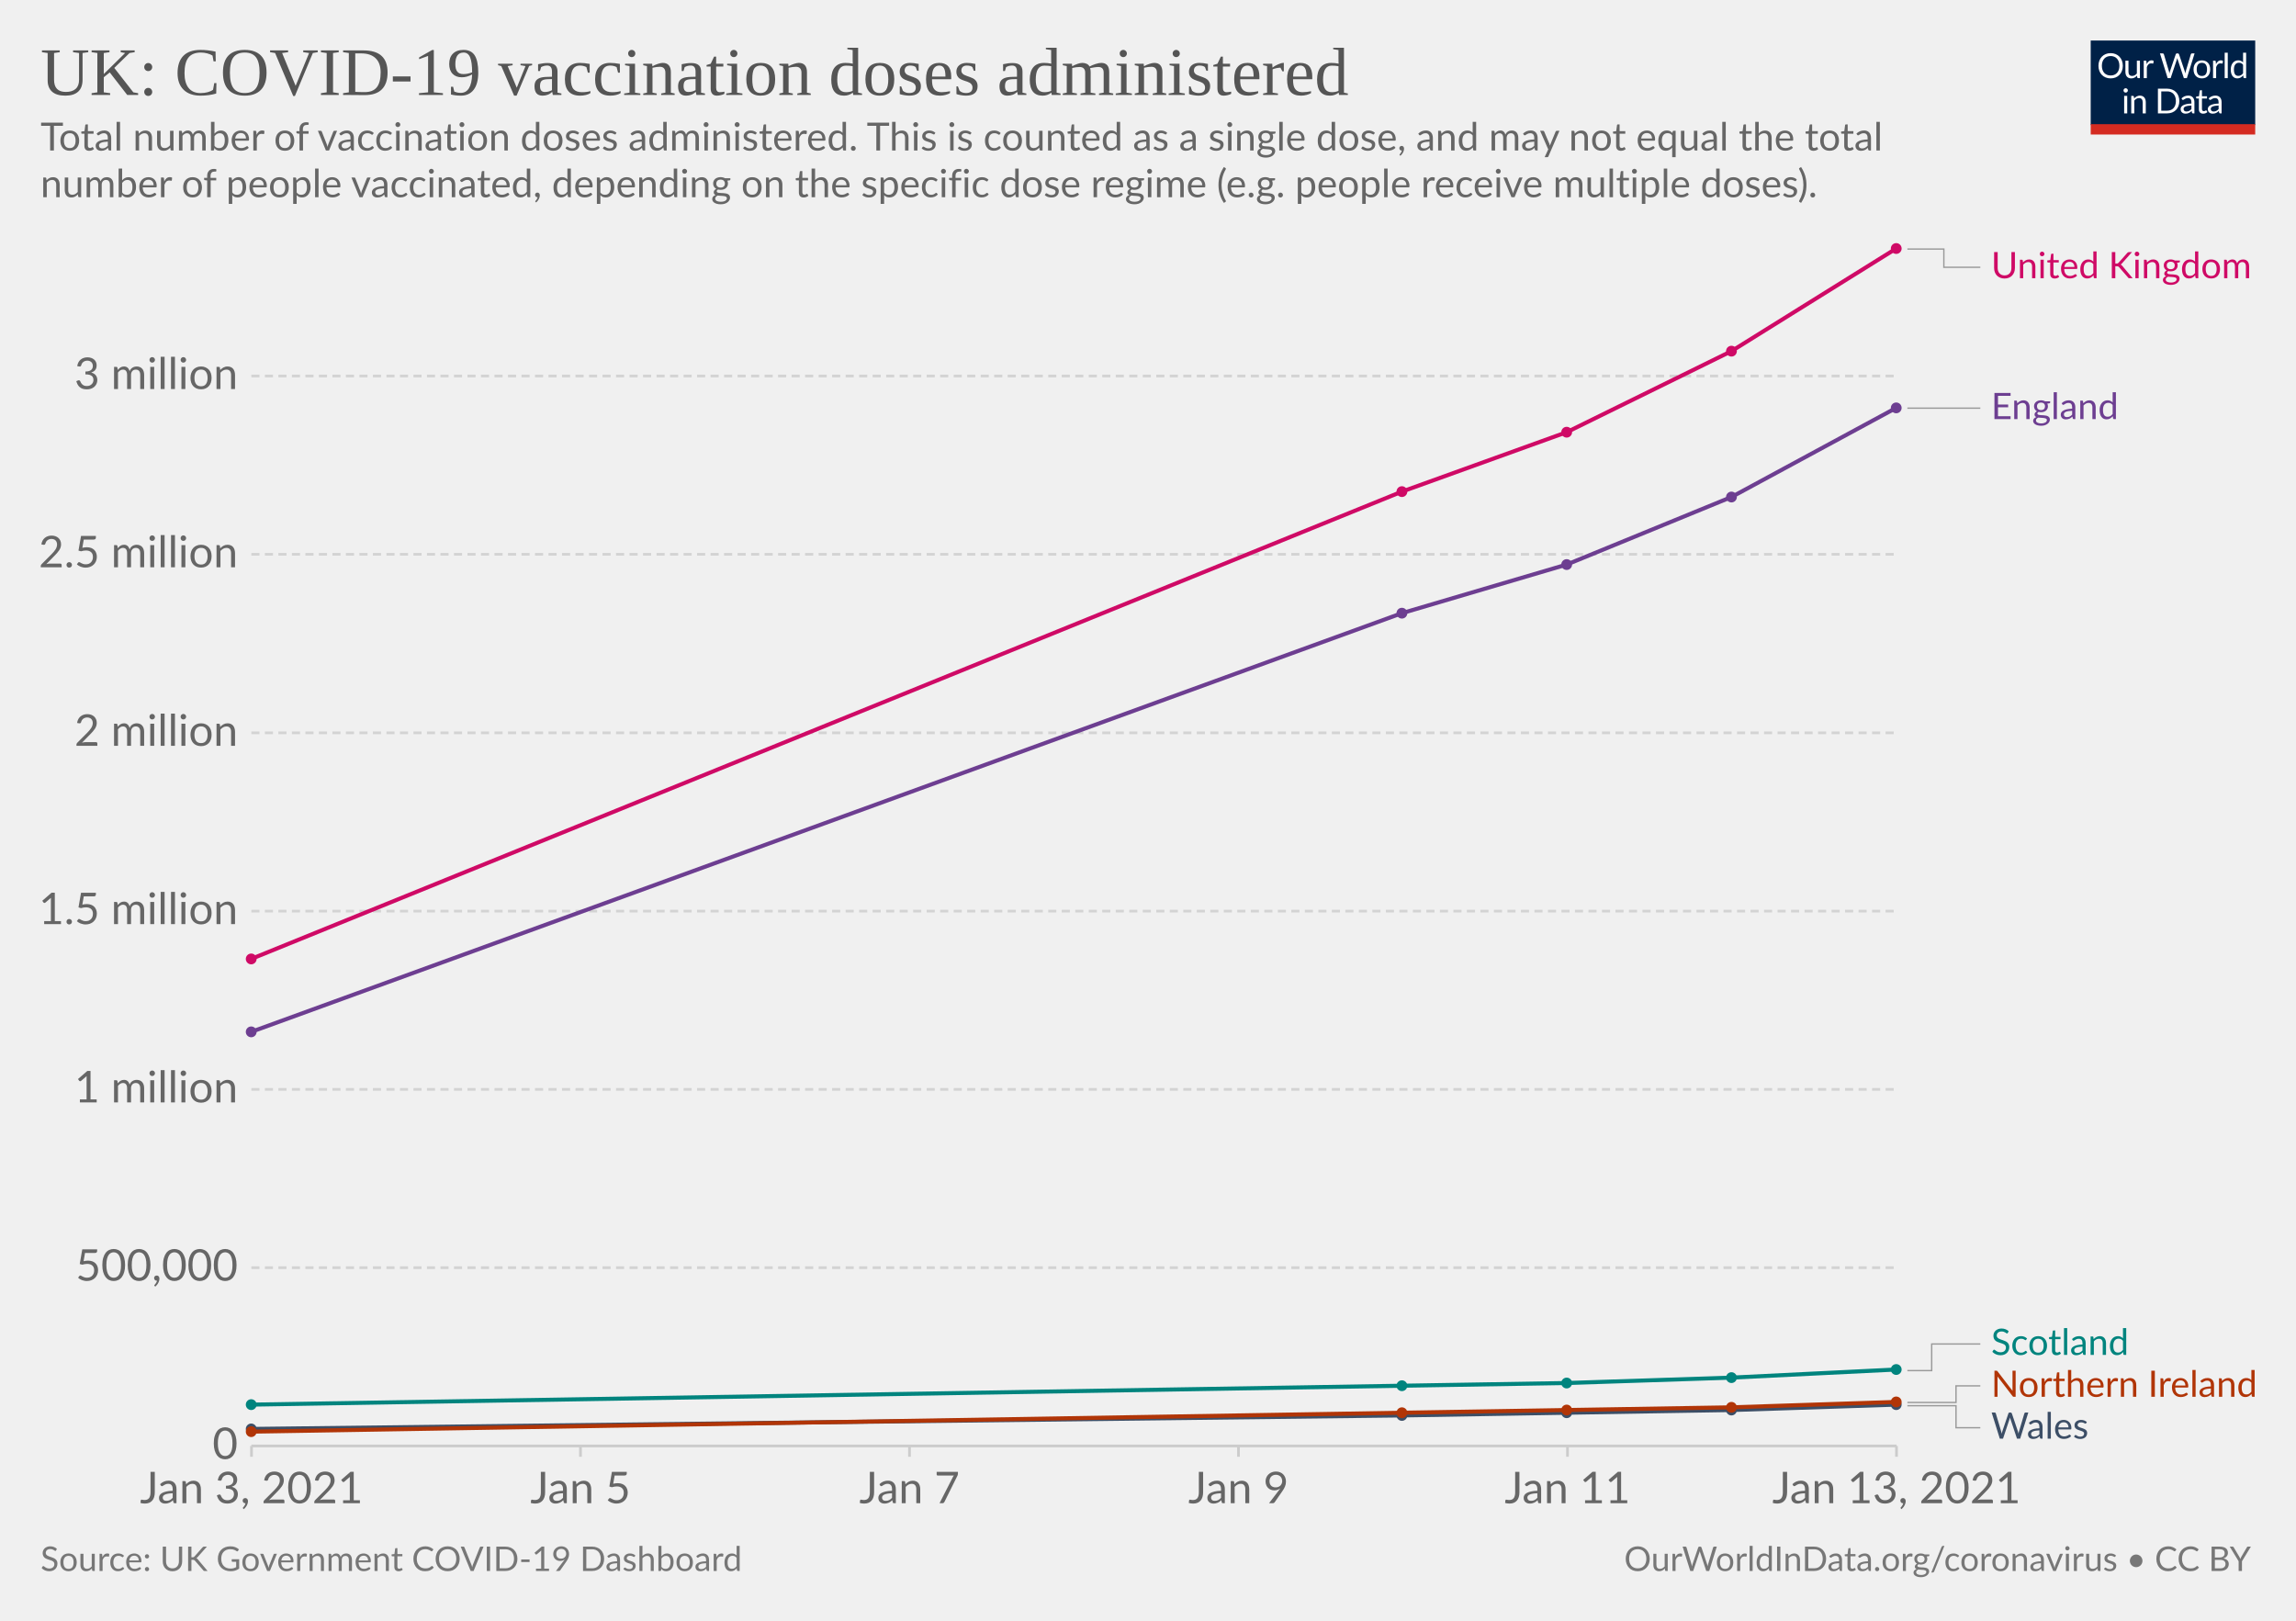
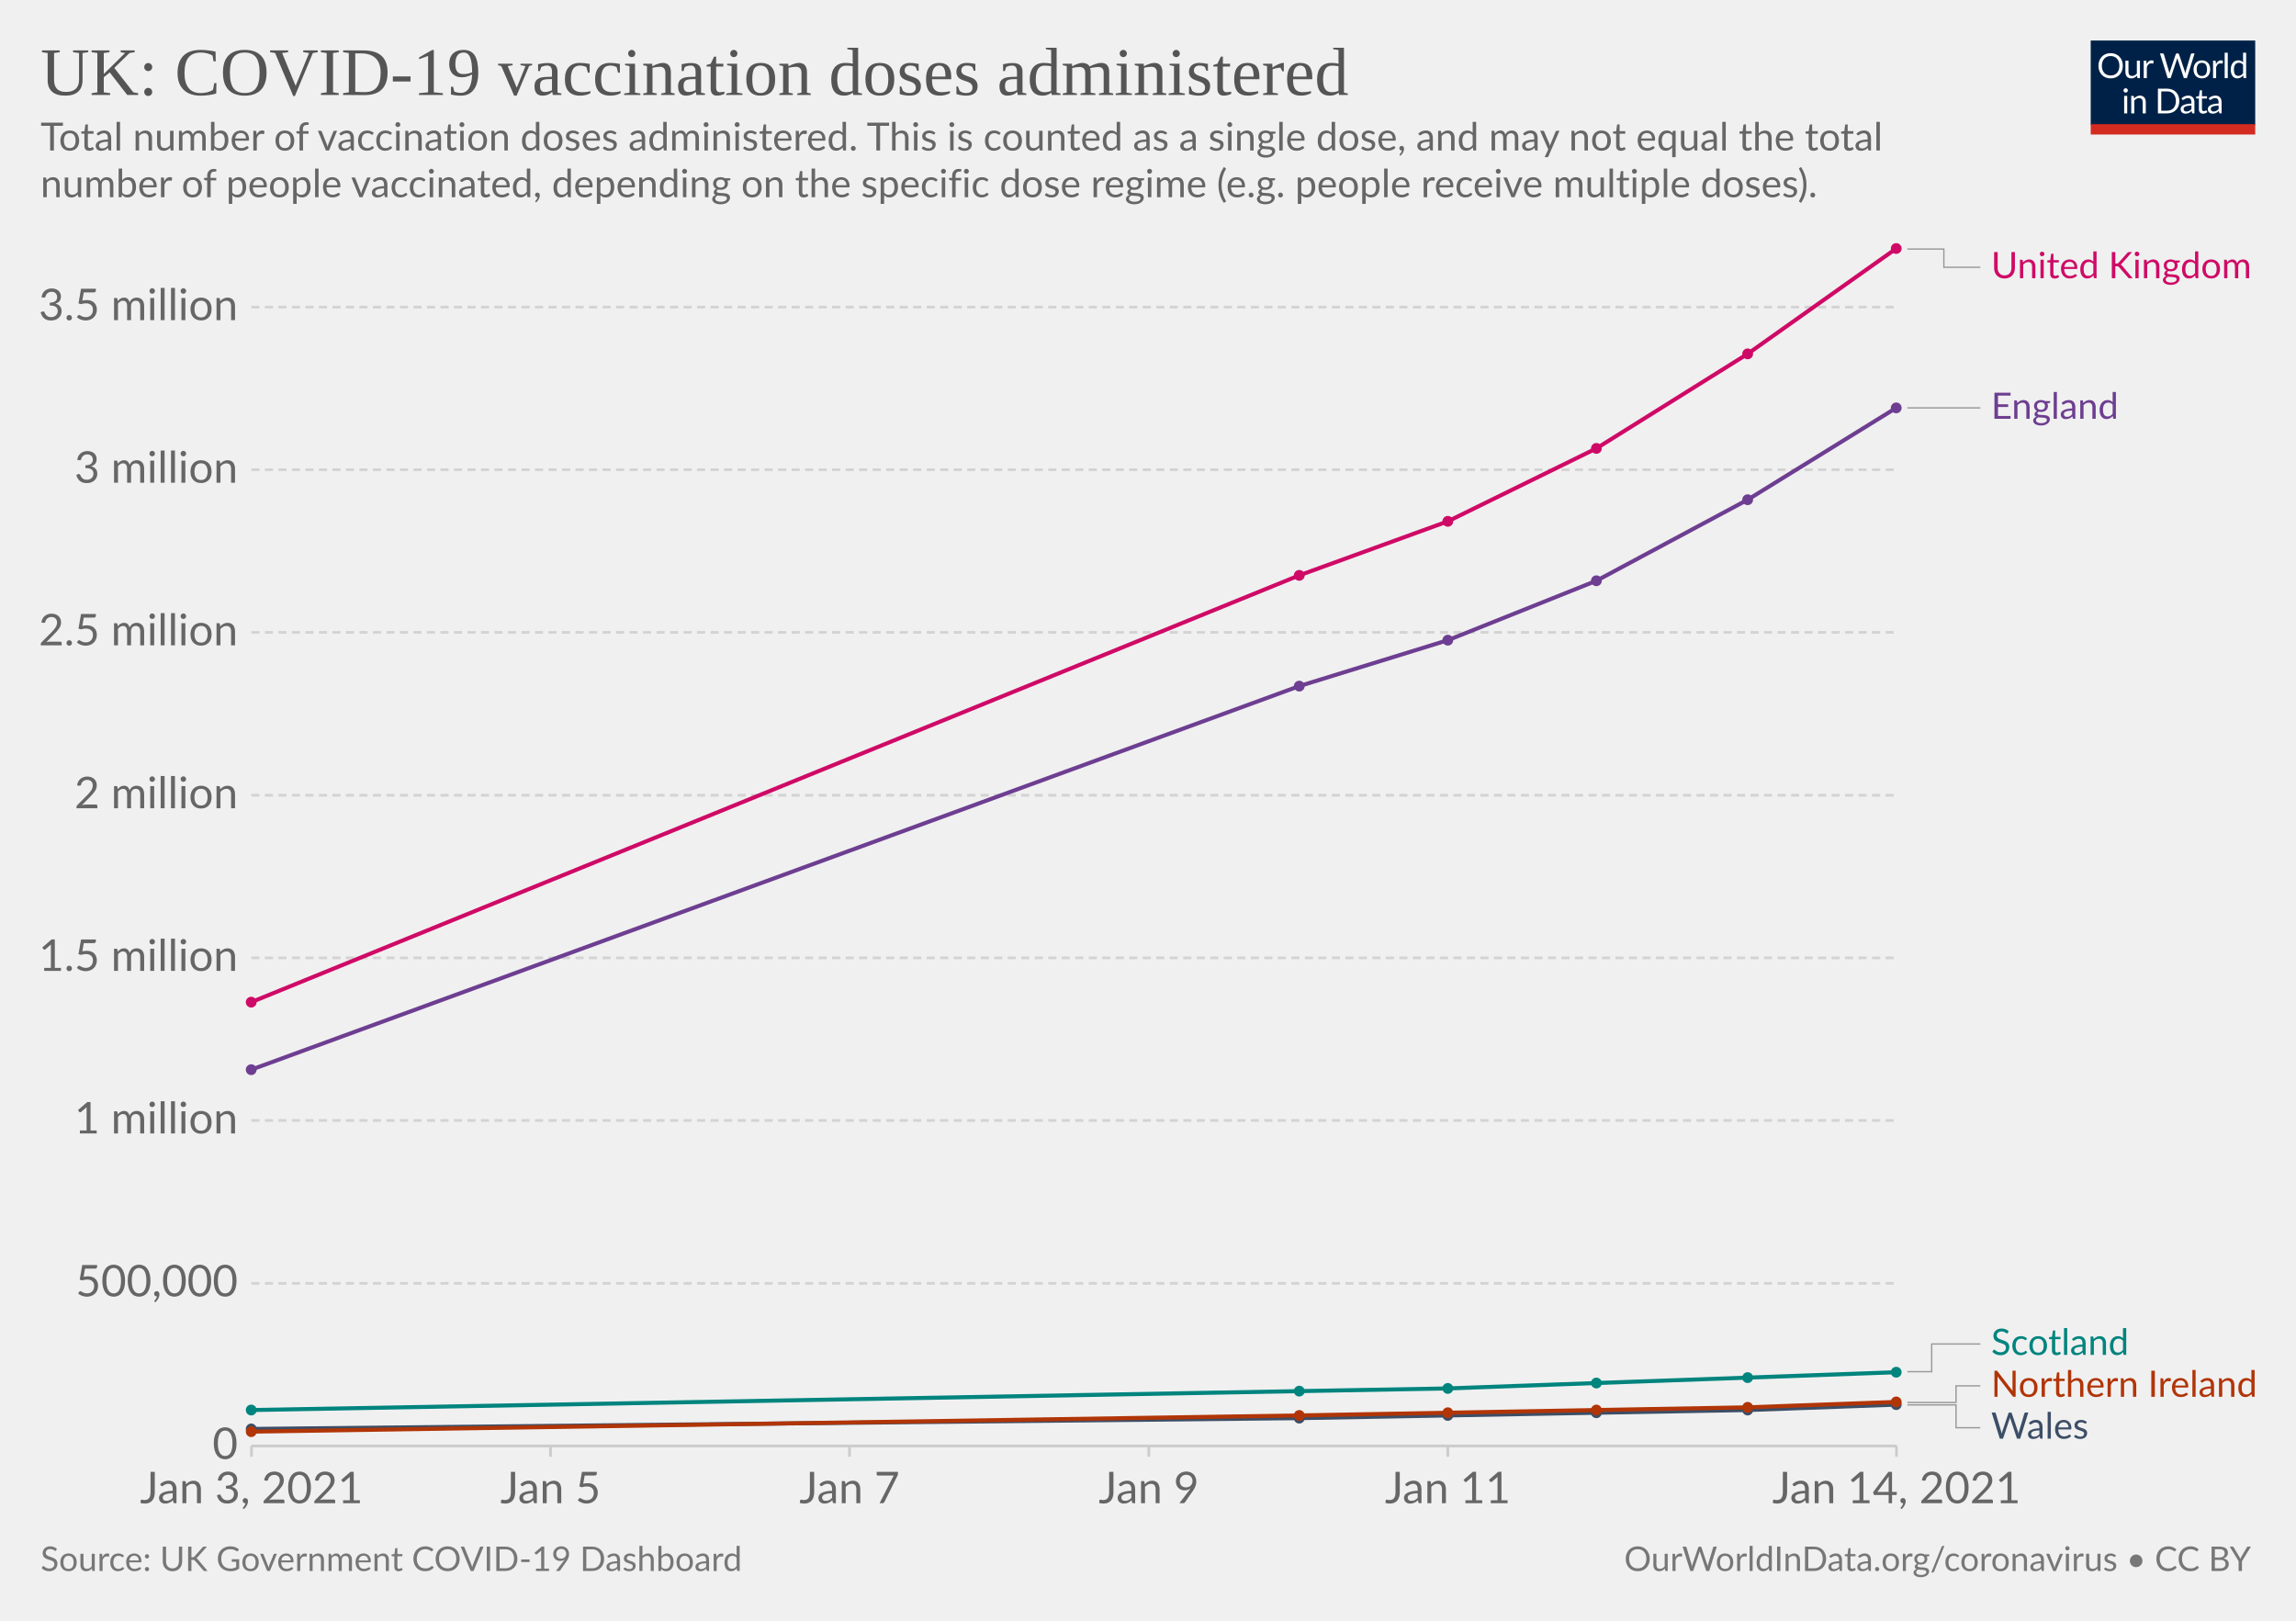
<svg xmlns="http://www.w3.org/2000/svg" version="1.1" style="background-color:#fff;-webkit-font-smoothing:antialiased" width="850" height="600" viewBox="0 0 850 600" font-family="Lato,'Helvetica Neue',Helvetica,Arial,sans-serif" font-size="18" text-rendering="optimizeLegibility">
  <g class="HeaderView">
    <g transform="matrix(.29 0 0 .29 774 15)">
      <svg width="210" height="120" viewBox="0 0 210 120" fill="none">
        <g clip-path="url(#clip0)">
          <path d="M0 0h210v107.89H0V0z" fill="#002147" />
          <path d="M40.98 32.25c0 2.36-.38 4.53-1.12 6.51a14.26 14.26 0 01-8.1 8.4c-1.9.78-4.02 1.17-6.34 1.17a16.6 16.6 0 01-6.33-1.17 14.31 14.31 0 01-8.08-8.4 18.29 18.29 0 01-1.12-6.51c0-2.36.38-4.53 1.12-6.5.75-1.97 1.8-3.67 3.17-5.1a14.32 14.32 0 014.9-3.34c1.92-.8 4.03-1.19 6.34-1.19 2.32 0 4.43.4 6.34 1.19 1.92.8 3.56 1.9 4.93 3.34a14.87 14.87 0 013.17 5.1 18.1 18.1 0 011.12 6.5zm-4.38 0c0-1.94-.26-3.68-.8-5.22a10.91 10.91 0 00-2.24-3.89 9.68 9.68 0 00-3.52-2.46 11.95 11.95 0 00-4.62-.86c-1.68 0-3.21.28-4.6.86a9.88 9.88 0 00-3.54 2.46 10.91 10.91 0 00-2.24 3.9c-.53 1.53-.8 3.27-.8 5.2 0 1.94.27 3.68.8 5.22a11.17 11.17 0 002.24 3.9 10.01 10.01 0 003.55 2.44c1.38.56 2.9.83 4.6.83s3.24-.27 4.61-.83a9.8 9.8 0 003.52-2.44 11.17 11.17 0 002.25-3.9c.53-1.54.8-3.28.8-5.21zm26.22-6.54V48H60.5c-.56 0-.9-.27-1.05-.81l-.31-2.4a12.45 12.45 0 01-3.26 2.6c-1.2.64-2.58.96-4.13.96-1.22 0-2.3-.2-3.24-.6a6.52 6.52 0 01-2.33-1.7 7.37 7.37 0 01-1.43-2.67c-.3-1.04-.46-2.2-.46-3.45V25.7h3.91v14.22c0 1.68.38 2.99 1.15 3.91.77.93 1.96 1.39 3.54 1.39 1.16 0 2.24-.27 3.23-.82a10.42 10.42 0 002.8-2.28V25.7h3.91zm8.61 4.47a9.94 9.94 0 012.6-3.56 5.64 5.64 0 013.76-1.3c.47 0 .92.05 1.34.15.44.1.83.27 1.17.49l-.3 2.92c-.09.37-.3.55-.66.55-.2 0-.5-.04-.9-.13a6.21 6.21 0 00-3.24.18 4.23 4.23 0 00-1.47.92c-.42.4-.81.9-1.17 1.5-.33.58-.64 1.26-.92 2.02V48H67.7V25.71h2.25c.42 0 .72.08.88.25.16.16.27.44.33.83l.26 3.39zm61.16-13.7L122.75 48h-3.82l-7.99-24.05a21.95 21.95 0 01-.42-1.58 38.36 38.36 0 01-.44 1.58L102.05 48h-3.83L88.4 16.47h3.54c.38 0 .7.1.95.29.26.2.43.43.5.73l6.52 21.9.28 1.28.29 1.46.3-1.46.38-1.27 7.41-21.91c.1-.25.26-.48.51-.69.27-.22.58-.33.95-.33h1.23c.38 0 .69.1.92.29a1.77 1.77 0 01.53.73l7.4 21.9a28.4 28.4 0 01.68 2.62 29.52 29.52 0 01.52-2.61l6.54-21.91a1.31 1.31 0 01.48-.7c.27-.21.58-.32.95-.32h3.32zm9.35 8.88c1.63 0 3.1.27 4.4.82a9.43 9.43 0 015.46 5.94c.5 1.4.74 2.98.74 4.73 0 1.76-.25 3.34-.74 4.75a9.43 9.43 0 01-5.46 5.92c-1.3.52-2.77.79-4.4.79-1.64 0-3.12-.27-4.44-.8a9.42 9.42 0 01-3.35-2.3c-.92-1-1.63-2.2-2.13-3.61-.49-1.41-.73-3-.73-4.75s.24-3.33.73-4.73c.5-1.43 1.2-2.64 2.13-3.63a9.4 9.4 0 013.35-2.31c1.32-.55 2.8-.82 4.44-.82zm0 19.89c2.2 0 3.84-.73 4.93-2.2 1.08-1.48 1.63-3.54 1.63-6.18 0-2.66-.55-4.72-1.63-6.2-1.09-1.49-2.73-2.23-4.93-2.23-1.12 0-2.09.2-2.93.57a5.71 5.71 0 00-2.06 1.65 7.5 7.5 0 00-1.24 2.67c-.26 1.04-.4 2.22-.4 3.54 0 2.64.55 4.7 1.64 6.18 1.1 1.47 2.76 2.2 4.99 2.2zm17.97-15.07a9.94 9.94 0 012.6-3.56 5.64 5.64 0 013.76-1.3c.47 0 .91.05 1.34.15.44.1.83.27 1.16.49l-.28 2.92c-.09.37-.31.55-.66.55-.2 0-.5-.04-.9-.13a6.2 6.2 0 00-3.24.18 4.23 4.23 0 00-1.47.92c-.43.4-.82.9-1.17 1.5a13.1 13.1 0 00-.92 2.02V48h-3.94V25.71h2.24c.43 0 .72.08.88.25.17.16.28.44.33.83l.27 3.39zm15.04-14.59V48h-3.92V15.6h3.92zm19.55 15.43a6.22 6.22 0 00-2.38-2.05 6.7 6.7 0 00-2.86-.6c-2.07 0-3.66.75-4.77 2.23-1.12 1.48-1.68 3.6-1.68 6.33 0 1.46.13 2.7.38 3.74a7.29 7.29 0 001.1 2.56 4.35 4.35 0 001.78 1.45c.7.3 1.5.46 2.4.46 1.29 0 2.41-.3 3.36-.88a9.6 9.6 0 002.67-2.49V31.02zm3.91-15.43V48h-2.33c-.56 0-.9-.27-1.06-.81l-.35-2.71a12.13 12.13 0 01-3.25 2.77 8.28 8.28 0 01-4.23 1.06 7.31 7.31 0 01-6.14-2.9c-.73-.96-1.3-2.15-1.69-3.57a18.35 18.35 0 01.07-9.48 11.29 11.29 0 011.89-3.7 8.7 8.7 0 017.06-3.34 7.96 7.96 0 016.12 2.62V15.59h3.91zM46.61 70.71V93H42.7V70.71h3.91zm.84-7c0 .39-.08.75-.24 1.09a2.81 2.81 0 01-1.52 1.47 2.67 2.67 0 01-2.16 0 2.9 2.9 0 01-1.45-1.47 2.67 2.67 0 010-2.16c.15-.35.35-.65.6-.9.25-.27.53-.47.85-.62a2.67 2.67 0 012.16 0c.35.15.65.35.9.62.27.25.47.55.62.9.16.34.24.7.24 1.08zm7.97 10.24c.49-.54 1-1.04 1.54-1.48a9.85 9.85 0 013.66-1.84 8.96 8.96 0 015.43.35c.94.4 1.72.97 2.33 1.71a7.36 7.36 0 011.43 2.67c.32 1.04.49 2.19.49 3.45V93h-3.94V78.81c0-1.69-.4-3-1.17-3.92-.76-.93-1.93-1.4-3.5-1.4a6.6 6.6 0 00-3.25.83c-1 .56-1.92 1.31-2.77 2.27V93h-3.94V70.71h2.35c.56 0 .9.28 1.04.82l.3 2.42zm57.7 3.3c0 2.36-.37 4.5-1.11 6.44a14.3 14.3 0 01-3.17 4.98 14.1 14.1 0 01-4.93 3.2c-1.9.76-4.02 1.13-6.33 1.13H85.8V61.47h11.77c2.31 0 4.42.39 6.33 1.15a13.8 13.8 0 018.1 8.18 17.75 17.75 0 011.12 6.45zm-4.37 0c0-1.94-.26-3.67-.8-5.2a10.94 10.94 0 00-2.23-3.87 9.57 9.57 0 00-3.53-2.42 12.23 12.23 0 00-4.61-.83h-7.5v24.62h7.5c1.7 0 3.24-.28 4.61-.84a9.7 9.7 0 003.53-2.4 10.94 10.94 0 002.24-3.87c.53-1.53.8-3.26.8-5.2zm19.8 5.72c-1.8.06-3.34.2-4.62.44-1.26.22-2.3.51-3.1.88-.8.36-1.37.8-1.74 1.3-.35.5-.53 1.05-.53 1.67 0 .58.1 1.1.3 1.52a3 3 0 00.76 1.05c.34.27.73.46 1.17.6a6.13 6.13 0 001.45.17 7.28 7.28 0 003.5-.81 11.95 11.95 0 002.82-2.2v-4.62zm-12.65-9.11a12.73 12.73 0 013.98-2.66c1.43-.59 3-.88 4.73-.88 1.25 0 2.36.2 3.33.61a6.81 6.81 0 013.94 4.38c.33 1.04.5 2.19.5 3.43V93h-1.74a1.8 1.8 0 01-.88-.18c-.2-.13-.36-.38-.48-.74l-.44-2.12-1.72 1.46a9.48 9.48 0 01-3.74 1.7c-.69.15-1.46.23-2.3.23-.87 0-1.69-.12-2.45-.35a5.34 5.34 0 01-3.34-2.93 6.64 6.64 0 01-.49-2.64c0-.88.25-1.72.73-2.53a6.33 6.33 0 012.35-2.17c1.09-.63 2.5-1.15 4.25-1.54 1.75-.41 3.89-.65 6.42-.7v-1.75c0-1.73-.37-3.03-1.12-3.91-.75-.9-1.84-1.34-3.28-1.34-.97 0-1.78.12-2.44.37-.64.23-1.2.5-1.7.81l-1.23.82c-.33.23-.67.35-1 .35-.27 0-.5-.07-.69-.2a2.1 2.1 0 01-.48-.53l-.7-1.25zm27.67 19.5c-1.76 0-3.12-.5-4.07-1.48-.94-.98-1.41-2.4-1.41-4.25V74h-2.68a.9.9 0 01-.6-.2c-.16-.14-.24-.36-.24-.66v-1.56l3.65-.46.9-6.89a.9.9 0 01.29-.52.88.88 0 01.62-.22H142v7.67h6.44V74H142v13.38c0 .94.22 1.63.68 2.09.45.45 1.04.68 1.76.68a3.21 3.21 0 001.85-.53l.55-.35c.16-.12.3-.18.41-.18.2 0 .4.13.55.38l1.15 1.87a7.45 7.45 0 01-2.44 1.5 8.53 8.53 0 01-2.95.52zm19.68-10.4c-1.8.07-3.34.21-4.62.45-1.26.22-2.3.51-3.1.88-.8.36-1.37.8-1.74 1.3-.35.5-.53 1.05-.53 1.67 0 .58.1 1.1.3 1.52a2.9 2.9 0 00.76 1.05c.34.27.73.46 1.17.6a6.13 6.13 0 001.45.17 7.3 7.3 0 003.5-.81 12.04 12.04 0 002.82-2.2v-4.62zm-12.65-9.1a12.72 12.72 0 013.99-2.66c1.42-.59 3-.88 4.72-.88 1.25 0 2.36.2 3.33.61a6.81 6.81 0 013.94 4.38c.33 1.04.5 2.19.5 3.43V93h-1.74a1.8 1.8 0 01-.88-.18c-.2-.13-.36-.38-.48-.74l-.44-2.12-1.72 1.46a9.48 9.48 0 01-3.74 1.7c-.69.15-1.46.23-2.3.23-.87 0-1.69-.12-2.45-.35a5.33 5.33 0 01-3.34-2.93 6.62 6.62 0 01-.49-2.64c0-.88.25-1.72.73-2.53a6.33 6.33 0 012.35-2.17c1.09-.63 2.5-1.15 4.25-1.54a31.2 31.2 0 016.42-.7v-1.75c0-1.73-.37-3.03-1.12-3.91-.75-.9-1.84-1.34-3.28-1.34-.97 0-1.78.12-2.44.37-.64.23-1.2.5-1.7.81l-1.22.82c-.34.23-.68.35-1.02.35-.26 0-.49-.07-.68-.2a1.88 1.88 0 01-.48-.53l-.7-1.25zM40.98 32.25c0 2.36-.38 4.53-1.12 6.51a14.26 14.26 0 01-8.1 8.4c-1.9.78-4.02 1.17-6.34 1.17a16.6 16.6 0 01-6.33-1.17 14.31 14.31 0 01-8.08-8.4 18.29 18.29 0 01-1.12-6.51c0-2.36.38-4.53 1.12-6.5.75-1.97 1.8-3.67 3.17-5.1a14.32 14.32 0 014.9-3.34c1.92-.8 4.03-1.19 6.34-1.19 2.32 0 4.43.4 6.34 1.19 1.92.8 3.56 1.9 4.93 3.34a14.87 14.87 0 013.17 5.1 18.1 18.1 0 011.12 6.5zm-4.38 0c0-1.94-.26-3.68-.8-5.22a10.91 10.91 0 00-2.24-3.89 9.68 9.68 0 00-3.52-2.46 11.95 11.95 0 00-4.62-.86c-1.68 0-3.21.28-4.6.86a9.88 9.88 0 00-3.54 2.46 10.91 10.91 0 00-2.24 3.9c-.53 1.53-.8 3.27-.8 5.2 0 1.94.27 3.68.8 5.22a11.17 11.17 0 002.24 3.9 10.01 10.01 0 003.55 2.44c1.38.56 2.9.83 4.6.83s3.24-.27 4.61-.83a9.8 9.8 0 003.52-2.44 11.17 11.17 0 002.25-3.9c.53-1.54.8-3.28.8-5.21zm26.22-6.54V48H60.5c-.56 0-.9-.27-1.05-.81l-.31-2.4a12.45 12.45 0 01-3.26 2.6c-1.2.64-2.58.96-4.13.96-1.22 0-2.3-.2-3.24-.6a6.52 6.52 0 01-2.33-1.7 7.37 7.37 0 01-1.43-2.67c-.3-1.04-.46-2.2-.46-3.45V25.7h3.91v14.22c0 1.68.38 2.99 1.15 3.91.77.93 1.96 1.39 3.54 1.39 1.16 0 2.24-.27 3.23-.82a10.42 10.42 0 002.8-2.28V25.7h3.91zm8.61 4.47a9.94 9.94 0 012.6-3.56 5.64 5.64 0 013.76-1.3c.47 0 .92.05 1.34.15.44.1.83.27 1.17.49l-.3 2.92c-.09.37-.3.55-.66.55-.2 0-.5-.04-.9-.13a6.21 6.21 0 00-3.24.18 4.23 4.23 0 00-1.47.92c-.42.4-.81.9-1.17 1.5-.33.58-.64 1.26-.92 2.02V48H67.7V25.71h2.25c.42 0 .72.08.88.25.16.16.27.44.33.83l.26 3.39zm61.16-13.7L122.75 48h-3.82l-7.99-24.05a21.95 21.95 0 01-.42-1.58 38.36 38.36 0 01-.44 1.58L102.05 48h-3.83L88.4 16.47h3.54c.38 0 .7.1.95.29.26.2.43.43.5.73l6.52 21.9.28 1.28.29 1.46.3-1.46.38-1.27 7.41-21.91c.1-.25.26-.48.51-.69.27-.22.58-.33.95-.33h1.23c.38 0 .69.1.92.29a1.77 1.77 0 01.53.73l7.4 21.9a28.4 28.4 0 01.68 2.62 29.52 29.52 0 01.52-2.61l6.54-21.91a1.31 1.31 0 01.48-.7c.27-.21.58-.32.95-.32h3.32zm9.35 8.88c1.63 0 3.1.27 4.4.82a9.43 9.43 0 015.46 5.94c.5 1.4.74 2.98.74 4.73 0 1.76-.25 3.34-.74 4.75a9.43 9.43 0 01-5.46 5.92c-1.3.52-2.77.79-4.4.79-1.64 0-3.12-.27-4.44-.8a9.42 9.42 0 01-3.35-2.3c-.92-1-1.63-2.2-2.13-3.61-.49-1.41-.73-3-.73-4.75s.24-3.33.73-4.73c.5-1.43 1.2-2.64 2.13-3.63a9.4 9.4 0 013.35-2.31c1.32-.55 2.8-.82 4.44-.82zm0 19.89c2.2 0 3.84-.73 4.93-2.2 1.08-1.48 1.63-3.54 1.63-6.18 0-2.66-.55-4.72-1.63-6.2-1.09-1.49-2.73-2.23-4.93-2.23-1.12 0-2.09.2-2.93.57a5.71 5.71 0 00-2.06 1.65 7.5 7.5 0 00-1.24 2.67c-.26 1.04-.4 2.22-.4 3.54 0 2.64.55 4.7 1.64 6.18 1.1 1.47 2.76 2.2 4.99 2.2zm17.97-15.07a9.94 9.94 0 012.6-3.56 5.64 5.64 0 013.76-1.3c.47 0 .91.05 1.34.15.44.1.83.27 1.16.49l-.28 2.92c-.09.37-.31.55-.66.55-.2 0-.5-.04-.9-.13a6.2 6.2 0 00-3.24.18 4.23 4.23 0 00-1.47.92c-.43.4-.82.9-1.17 1.5a13.1 13.1 0 00-.92 2.02V48h-3.94V25.71h2.24c.43 0 .72.08.88.25.17.16.28.44.33.83l.27 3.39zm15.04-14.59V48h-3.92V15.6h3.92zm19.55 15.43a6.22 6.22 0 00-2.38-2.05 6.7 6.7 0 00-2.86-.6c-2.07 0-3.66.75-4.77 2.23-1.12 1.48-1.68 3.6-1.68 6.33 0 1.46.13 2.7.38 3.74a7.29 7.29 0 001.1 2.56 4.35 4.35 0 001.78 1.45c.7.3 1.5.46 2.4.46 1.29 0 2.41-.3 3.36-.88a9.6 9.6 0 002.67-2.49V31.02zm3.91-15.43V48h-2.33c-.56 0-.9-.27-1.06-.81l-.35-2.71a12.13 12.13 0 01-3.25 2.77 8.28 8.28 0 01-4.23 1.06 7.31 7.31 0 01-6.14-2.9c-.73-.96-1.3-2.15-1.69-3.57a18.35 18.35 0 01.07-9.48 11.29 11.29 0 011.89-3.7 8.7 8.7 0 017.06-3.34 7.96 7.96 0 016.12 2.62V15.59h3.91zM46.61 70.71V93H42.7V70.71h3.91zm.84-7c0 .39-.08.75-.24 1.09a2.81 2.81 0 01-1.52 1.47 2.67 2.67 0 01-2.16 0 2.9 2.9 0 01-1.45-1.47 2.67 2.67 0 010-2.16c.15-.35.35-.65.6-.9.25-.27.53-.47.85-.62a2.67 2.67 0 012.16 0c.35.15.65.35.9.62.27.25.47.55.62.9.16.34.24.7.24 1.08zm7.97 10.24c.49-.54 1-1.04 1.54-1.48a9.85 9.85 0 013.66-1.84 8.96 8.96 0 015.43.35c.94.4 1.72.97 2.33 1.71a7.36 7.36 0 011.43 2.67c.32 1.04.49 2.19.49 3.45V93h-3.94V78.81c0-1.69-.4-3-1.17-3.92-.76-.93-1.93-1.4-3.5-1.4a6.6 6.6 0 00-3.25.83c-1 .56-1.92 1.31-2.77 2.27V93h-3.94V70.71h2.35c.56 0 .9.28 1.04.82l.3 2.42zm57.7 3.3c0 2.36-.37 4.5-1.11 6.44a14.3 14.3 0 01-3.17 4.98 14.1 14.1 0 01-4.93 3.2c-1.9.76-4.02 1.13-6.33 1.13H85.8V61.47h11.77c2.31 0 4.42.39 6.33 1.15a13.8 13.8 0 018.1 8.18 17.75 17.75 0 011.12 6.45zm-4.37 0c0-1.94-.26-3.67-.8-5.2a10.94 10.94 0 00-2.23-3.87 9.57 9.57 0 00-3.53-2.42 12.23 12.23 0 00-4.61-.83h-7.5v24.62h7.5c1.7 0 3.24-.28 4.61-.84a9.7 9.7 0 003.53-2.4 10.94 10.94 0 002.24-3.87c.53-1.53.8-3.26.8-5.2zm19.8 5.72c-1.8.06-3.34.2-4.62.44-1.26.22-2.3.51-3.1.88-.8.36-1.37.8-1.74 1.3-.35.5-.53 1.05-.53 1.67 0 .58.1 1.1.3 1.52a3 3 0 00.76 1.05c.34.27.73.46 1.17.6a6.13 6.13 0 001.45.17 7.28 7.28 0 003.5-.81 11.95 11.95 0 002.82-2.2v-4.62zm-12.65-9.11a12.73 12.73 0 013.98-2.66c1.43-.59 3-.88 4.73-.88 1.25 0 2.36.2 3.33.61a6.81 6.81 0 013.94 4.38c.33 1.04.5 2.19.5 3.43V93h-1.74a1.8 1.8 0 01-.88-.18c-.2-.13-.36-.38-.48-.74l-.44-2.12-1.72 1.46a9.48 9.48 0 01-3.74 1.7c-.69.15-1.46.23-2.3.23-.87 0-1.69-.12-2.45-.35a5.34 5.34 0 01-3.34-2.93 6.64 6.64 0 01-.49-2.64c0-.88.25-1.72.73-2.53a6.33 6.33 0 012.35-2.17c1.09-.63 2.5-1.15 4.25-1.54 1.75-.41 3.89-.65 6.42-.7v-1.75c0-1.73-.37-3.03-1.12-3.91-.75-.9-1.84-1.34-3.28-1.34-.97 0-1.78.12-2.44.37-.64.23-1.2.5-1.7.81l-1.23.82c-.33.23-.67.35-1 .35-.27 0-.5-.07-.69-.2a2.1 2.1 0 01-.48-.53l-.7-1.25zm27.67 19.5c-1.76 0-3.12-.5-4.07-1.48-.94-.98-1.41-2.4-1.41-4.25V74h-2.68a.9.9 0 01-.6-.2c-.16-.14-.24-.36-.24-.66v-1.56l3.65-.46.9-6.89a.9.9 0 01.29-.52.88.88 0 01.62-.22H142v7.67h6.44V74H142v13.38c0 .94.22 1.63.68 2.09.45.45 1.04.68 1.76.68a3.21 3.21 0 001.85-.53l.55-.35c.16-.12.3-.18.41-.18.2 0 .4.13.55.38l1.15 1.87a7.45 7.45 0 01-2.44 1.5 8.53 8.53 0 01-2.95.52zm19.68-10.4c-1.8.07-3.34.21-4.62.45-1.26.22-2.3.51-3.1.88-.8.36-1.37.8-1.74 1.3-.35.5-.53 1.05-.53 1.67 0 .58.1 1.1.3 1.52a2.9 2.9 0 00.76 1.05c.34.27.73.46 1.17.6a6.13 6.13 0 001.45.17 7.3 7.3 0 003.5-.81 12.04 12.04 0 002.82-2.2v-4.62zm-12.65-9.1a12.72 12.72 0 013.99-2.66c1.42-.59 3-.88 4.72-.88 1.25 0 2.36.2 3.33.61a6.81 6.81 0 013.94 4.38c.33 1.04.5 2.19.5 3.43V93h-1.74a1.8 1.8 0 01-.88-.18c-.2-.13-.36-.38-.48-.74l-.44-2.12-1.72 1.46a9.48 9.48 0 01-3.74 1.7c-.69.15-1.46.23-2.3.23-.87 0-1.69-.12-2.45-.35a5.33 5.33 0 01-3.34-2.93 6.62 6.62 0 01-.49-2.64c0-.88.25-1.72.73-2.53a6.33 6.33 0 012.35-2.17c1.09-.63 2.5-1.15 4.25-1.54a31.2 31.2 0 016.42-.7v-1.75c0-1.73-.37-3.03-1.12-3.91-.75-.9-1.84-1.34-3.28-1.34-.97 0-1.78.12-2.44.37-.64.23-1.2.5-1.7.81l-1.22.82c-.34.23-.68.35-1.02.35-.26 0-.49-.07-.68-.2a1.88 1.88 0 01-.48-.53l-.7-1.25zM40.98 32.25c0 2.36-.38 4.53-1.12 6.51a14.26 14.26 0 01-8.1 8.4c-1.9.78-4.02 1.17-6.34 1.17a16.6 16.6 0 01-6.33-1.17 14.31 14.31 0 01-8.08-8.4 18.29 18.29 0 01-1.12-6.51c0-2.36.38-4.53 1.12-6.5.75-1.97 1.8-3.67 3.17-5.1a14.32 14.32 0 014.9-3.34c1.92-.8 4.03-1.19 6.34-1.19 2.32 0 4.43.4 6.34 1.19 1.92.8 3.56 1.9 4.93 3.34a14.87 14.87 0 013.17 5.1 18.1 18.1 0 011.12 6.5zm-4.38 0c0-1.94-.26-3.68-.8-5.22a10.91 10.91 0 00-2.24-3.89 9.68 9.68 0 00-3.52-2.46 11.95 11.95 0 00-4.62-.86c-1.68 0-3.21.28-4.6.86a9.88 9.88 0 00-3.54 2.46 10.91 10.91 0 00-2.24 3.9c-.53 1.53-.8 3.27-.8 5.2 0 1.94.27 3.68.8 5.22a11.17 11.17 0 002.24 3.9 10.01 10.01 0 003.55 2.44c1.38.56 2.9.83 4.6.83s3.24-.27 4.61-.83a9.8 9.8 0 003.52-2.44 11.17 11.17 0 002.25-3.9c.53-1.54.8-3.28.8-5.21zm26.22-6.54V48H60.5c-.56 0-.9-.27-1.05-.81l-.31-2.4a12.45 12.45 0 01-3.26 2.6c-1.2.64-2.58.96-4.13.96-1.22 0-2.3-.2-3.24-.6a6.52 6.52 0 01-2.33-1.7 7.37 7.37 0 01-1.43-2.67c-.3-1.04-.46-2.2-.46-3.45V25.7h3.91v14.22c0 1.68.38 2.99 1.15 3.91.77.93 1.96 1.39 3.54 1.39 1.16 0 2.24-.27 3.23-.82a10.42 10.42 0 002.8-2.28V25.7h3.91zm8.61 4.47a9.94 9.94 0 012.6-3.56 5.64 5.64 0 013.76-1.3c.47 0 .92.05 1.34.15.44.1.83.27 1.17.49l-.3 2.92c-.09.37-.3.55-.66.55-.2 0-.5-.04-.9-.13a6.21 6.21 0 00-3.24.18 4.23 4.23 0 00-1.47.92c-.42.4-.81.9-1.17 1.5-.33.58-.64 1.26-.92 2.02V48H67.7V25.71h2.25c.42 0 .72.08.88.25.16.16.27.44.33.83l.26 3.39zm61.16-13.7L122.75 48h-3.82l-7.99-24.05a21.95 21.95 0 01-.42-1.58 38.36 38.36 0 01-.44 1.58L102.05 48h-3.83L88.4 16.47h3.54c.38 0 .7.1.95.29.26.2.43.43.5.73l6.52 21.9.28 1.28.29 1.46.3-1.46.38-1.27 7.41-21.91c.1-.25.26-.48.51-.69.27-.22.58-.33.95-.33h1.23c.38 0 .69.1.92.29a1.77 1.77 0 01.53.73l7.4 21.9a28.4 28.4 0 01.68 2.62 29.52 29.52 0 01.52-2.61l6.54-21.91a1.31 1.31 0 01.48-.7c.27-.21.58-.32.95-.32h3.32zm9.35 8.88c1.63 0 3.1.27 4.4.82a9.43 9.43 0 015.46 5.94c.5 1.4.74 2.98.74 4.73 0 1.76-.25 3.34-.74 4.75a9.43 9.43 0 01-5.46 5.92c-1.3.52-2.77.79-4.4.79-1.64 0-3.12-.27-4.44-.8a9.42 9.42 0 01-3.35-2.3c-.92-1-1.63-2.2-2.13-3.61-.49-1.41-.73-3-.73-4.75s.24-3.33.73-4.73c.5-1.43 1.2-2.64 2.13-3.63a9.4 9.4 0 013.35-2.31c1.32-.55 2.8-.82 4.44-.82zm0 19.89c2.2 0 3.84-.73 4.93-2.2 1.08-1.48 1.63-3.54 1.63-6.18 0-2.66-.55-4.72-1.63-6.2-1.09-1.49-2.73-2.23-4.93-2.23-1.12 0-2.09.2-2.93.57a5.71 5.71 0 00-2.06 1.65 7.5 7.5 0 00-1.24 2.67c-.26 1.04-.4 2.22-.4 3.54 0 2.64.55 4.7 1.64 6.18 1.1 1.47 2.76 2.2 4.99 2.2zm17.97-15.07a9.94 9.94 0 012.6-3.56 5.64 5.64 0 013.76-1.3c.47 0 .91.05 1.34.15.44.1.83.27 1.16.49l-.28 2.92c-.09.37-.31.55-.66.55-.2 0-.5-.04-.9-.13a6.2 6.2 0 00-3.24.18 4.23 4.23 0 00-1.47.92c-.43.4-.82.9-1.17 1.5a13.1 13.1 0 00-.92 2.02V48h-3.94V25.71h2.24c.43 0 .72.08.88.25.17.16.28.44.33.83l.27 3.39zm15.04-14.59V48h-3.92V15.6h3.92zm19.55 15.43a6.22 6.22 0 00-2.38-2.05 6.7 6.7 0 00-2.86-.6c-2.07 0-3.66.75-4.77 2.23-1.12 1.48-1.68 3.6-1.68 6.33 0 1.46.13 2.7.38 3.74a7.29 7.29 0 001.1 2.56 4.35 4.35 0 001.78 1.45c.7.3 1.5.46 2.4.46 1.29 0 2.41-.3 3.36-.88a9.6 9.6 0 002.67-2.49V31.02zm3.91-15.43V48h-2.33c-.56 0-.9-.27-1.06-.81l-.35-2.71a12.13 12.13 0 01-3.25 2.77 8.28 8.28 0 01-4.23 1.06 7.31 7.31 0 01-6.14-2.9c-.73-.96-1.3-2.15-1.69-3.57a18.35 18.35 0 01.07-9.48 11.29 11.29 0 011.89-3.7 8.7 8.7 0 017.06-3.34 7.96 7.96 0 016.12 2.62V15.59h3.91zM46.61 70.71V93H42.7V70.71h3.91zm.84-7c0 .39-.08.75-.24 1.09a2.81 2.81 0 01-1.52 1.47 2.67 2.67 0 01-2.16 0 2.9 2.9 0 01-1.45-1.47 2.67 2.67 0 010-2.16c.15-.35.35-.65.6-.9.25-.27.53-.47.85-.62a2.67 2.67 0 012.16 0c.35.15.65.35.9.62.27.25.47.55.62.9.16.34.24.7.24 1.08zm7.97 10.24c.49-.54 1-1.04 1.54-1.48a9.85 9.85 0 013.66-1.84 8.96 8.96 0 015.43.35c.94.4 1.72.97 2.33 1.71a7.36 7.36 0 011.43 2.67c.32 1.04.49 2.19.49 3.45V93h-3.94V78.81c0-1.69-.4-3-1.17-3.92-.76-.93-1.93-1.4-3.5-1.4a6.6 6.6 0 00-3.25.83c-1 .56-1.92 1.31-2.77 2.27V93h-3.94V70.71h2.35c.56 0 .9.28 1.04.82l.3 2.42zm57.7 3.3c0 2.36-.37 4.5-1.11 6.44a14.3 14.3 0 01-3.17 4.98 14.1 14.1 0 01-4.93 3.2c-1.9.76-4.02 1.13-6.33 1.13H85.8V61.47h11.77c2.31 0 4.42.39 6.33 1.15a13.8 13.8 0 018.1 8.18 17.75 17.75 0 011.12 6.45zm-4.37 0c0-1.94-.26-3.67-.8-5.2a10.94 10.94 0 00-2.23-3.87 9.57 9.57 0 00-3.53-2.42 12.23 12.23 0 00-4.61-.83h-7.5v24.62h7.5c1.7 0 3.24-.28 4.61-.84a9.7 9.7 0 003.53-2.4 10.94 10.94 0 002.24-3.87c.53-1.53.8-3.26.8-5.2zm19.8 5.72c-1.8.06-3.34.2-4.62.44-1.26.22-2.3.51-3.1.88-.8.36-1.37.8-1.74 1.3-.35.5-.53 1.05-.53 1.67 0 .58.1 1.1.3 1.52a3 3 0 00.76 1.05c.34.27.73.46 1.17.6a6.13 6.13 0 001.45.17 7.28 7.28 0 003.5-.81 11.95 11.95 0 002.82-2.2v-4.62zm-12.65-9.11a12.73 12.73 0 013.98-2.66c1.43-.59 3-.88 4.73-.88 1.25 0 2.36.2 3.33.61a6.81 6.81 0 013.94 4.38c.33 1.04.5 2.19.5 3.43V93h-1.74a1.8 1.8 0 01-.88-.18c-.2-.13-.36-.38-.48-.74l-.44-2.12-1.72 1.46a9.48 9.48 0 01-3.74 1.7c-.69.15-1.46.23-2.3.23-.87 0-1.69-.12-2.45-.35a5.34 5.34 0 01-3.34-2.93 6.64 6.64 0 01-.49-2.64c0-.88.25-1.72.73-2.53a6.33 6.33 0 012.35-2.17c1.09-.63 2.5-1.15 4.25-1.54 1.75-.41 3.89-.65 6.42-.7v-1.75c0-1.73-.37-3.03-1.12-3.91-.75-.9-1.84-1.34-3.28-1.34-.97 0-1.78.12-2.44.37-.64.23-1.2.5-1.7.81l-1.23.82c-.33.23-.67.35-1 .35-.27 0-.5-.07-.69-.2a2.1 2.1 0 01-.48-.53l-.7-1.25zm27.67 19.5c-1.76 0-3.12-.5-4.07-1.48-.94-.98-1.41-2.4-1.41-4.25V74h-2.68a.9.9 0 01-.6-.2c-.16-.14-.24-.36-.24-.66v-1.56l3.65-.46.9-6.89a.9.9 0 01.29-.52.88.88 0 01.62-.22H142v7.67h6.44V74H142v13.38c0 .94.22 1.63.68 2.09.45.45 1.04.68 1.76.68a3.21 3.21 0 001.85-.53l.55-.35c.16-.12.3-.18.41-.18.2 0 .4.13.55.38l1.15 1.87a7.45 7.45 0 01-2.44 1.5 8.53 8.53 0 01-2.95.52zm19.68-10.4c-1.8.07-3.34.21-4.62.45-1.26.22-2.3.51-3.1.88-.8.36-1.37.8-1.74 1.3-.35.5-.53 1.05-.53 1.67 0 .58.1 1.1.3 1.52a2.9 2.9 0 00.76 1.05c.34.27.73.46 1.17.6a6.13 6.13 0 001.45.17 7.3 7.3 0 003.5-.81 12.04 12.04 0 002.82-2.2v-4.62zm-12.65-9.1a12.72 12.72 0 013.99-2.66c1.42-.59 3-.88 4.72-.88 1.25 0 2.36.2 3.33.61a6.81 6.81 0 013.94 4.38c.33 1.04.5 2.19.5 3.43V93h-1.74a1.8 1.8 0 01-.88-.18c-.2-.13-.36-.38-.48-.74l-.44-2.12-1.72 1.46a9.48 9.48 0 01-3.74 1.7c-.69.15-1.46.23-2.3.23-.87 0-1.69-.12-2.45-.35a5.33 5.33 0 01-3.34-2.93 6.62 6.62 0 01-.49-2.64c0-.88.25-1.72.73-2.53a6.33 6.33 0 012.35-2.17c1.09-.63 2.5-1.15 4.25-1.54a31.2 31.2 0 016.42-.7v-1.75c0-1.73-.37-3.03-1.12-3.91-.75-.9-1.84-1.34-3.28-1.34-.97 0-1.78.12-2.44.37-.64.23-1.2.5-1.7.81l-1.22.82c-.34.23-.68.35-1.02.35-.26 0-.49-.07-.68-.2a1.88 1.88 0 01-.48-.53l-.7-1.25z" fill="#fff" />
          <path fill="#D42B21" d="M0 106.79h210V120H0z" />
        </g>
        <defs>
          <clipPath id="clip0">
            <path fill="#fff" d="M0 0h210v120H0z" />
          </clipPath>
        </defs>
      </svg>
    </g>
    <a href="https://ourworldindata.org/grapher/uk-cumulative-covid-vaccinations?tab=chart&amp;stackMode=absolute&amp;time=2021-01-03..latest&amp;region=World" target="_blank" rel="noopener" font-family="&quot;Playfair Display&quot;,Georgia,&quot;Times New Roman&quot;,serif">
      <text font-size="25.2" x="15" y="35.2" fill="#555">
        <tspan x="15" y="35.16">UK: COVID-19 vaccination doses administered</tspan>
      </text>
    </a>
    <text font-size="14.4" x="15" y="55.7" fill="#666">
      <tspan x="15" y="55.72">Total number of vaccination doses administered. This is counted as a single dose, and may not equal the total</tspan>
      <tspan x="15" y="73">number of people vaccinated, depending on the specific dose regime (e.g. people receive multiple doses).</tspan>
    </text>
  </g>
  <g class="LineChart">
    <defs>
      <clipPath id="a">
        <path d="M83.06 0h830v928.6h-830z" />
      </clipPath>
    </defs>
    <g class="DualAxisView">
      <g class="HorizontalAxis">
-         <path stroke="#ccc" d="M93.1 535.3v4M214.9 535.3v4M336.7 535.3v4M458.5 535.3v4M580.3 535.3v4M702.1 535.3v4" />
+         <path stroke="#ccc" d="M93.1 535.3v4M203.8 535.3v4M314.5 535.3v4M425.3 535.3v4M536 535.3v4M702.1 535.3v4" />
        <text x="93.1" y="556.5" fill="#666" text-anchor="middle" font-size="16.2">Jan 3, 2021</text>
-         <text x="214.9" y="556.5" fill="#666" text-anchor="middle" font-size="16.2">Jan 5</text>
-         <text x="336.7" y="556.5" fill="#666" text-anchor="middle" font-size="16.2">Jan 7</text>
-         <text x="458.5" y="556.5" fill="#666" text-anchor="middle" font-size="16.2">Jan 9</text>
-         <text x="580.3" y="556.5" fill="#666" text-anchor="middle" font-size="16.2">Jan 11</text>
-         <text x="702.1" y="556.5" fill="#666" text-anchor="middle" font-size="16.2">Jan 13, 2021</text>
+         <text x="203.8" y="556.5" fill="#666" text-anchor="middle" font-size="16.2">Jan 5</text>
+         <text x="314.5" y="556.5" fill="#666" text-anchor="middle" font-size="16.2">Jan 7</text>
+         <text x="425.3" y="556.5" fill="#666" text-anchor="middle" font-size="16.2">Jan 9</text>
+         <text x="536" y="556.5" fill="#666" text-anchor="middle" font-size="16.2">Jan 11</text>
+         <text x="702.1" y="556.5" fill="#666" text-anchor="middle" font-size="16.2">Jan 14, 2021</text>
      </g>
      <g class="VerticalAxis" fill="#666" dominant-baseline="middle" text-anchor="end" font-size="16.2">
        <text x="88.06" y="535.3">0</text>
-         <text x="88.06" y="469.3">500,000</text>
-         <text x="88.06" y="403.3">1 million</text>
-         <text x="88.06" y="337.3">1.5 million</text>
-         <text x="88.06" y="271.3">2 million</text>
-         <text x="88.06" y="205.2">2.5 million</text>
-         <text x="88.06" y="139.2">3 million</text>
+         <text x="88.06" y="475.1">500,000</text>
+         <text x="88.06" y="414.8">1 million</text>
+         <text x="88.06" y="354.6">1.5 million</text>
+         <text x="88.06" y="294.4">2 million</text>
+         <text x="88.06" y="234.1">2.5 million</text>
+         <text x="88.06" y="173.9">3 million</text>
+         <text x="88.06" y="113.7">3.5 million</text>
      </g>
      <g class="AxisGridLines horizontalLines">
        <path stroke="#ccc" d="M93.06 535.3h609.07" />
-         <path stroke="#d3d3d3" stroke-dasharray="3,2" d="M93.06 469.3h609.07M93.06 403.3h609.07M93.06 337.3h609.07M93.06 271.3h609.07M93.06 205.2h609.07M93.06 139.2h609.07" />
+         <path stroke="#d3d3d3" stroke-dasharray="3,2" d="M93.06 475.1h609.07M93.06 414.8h609.07M93.06 354.6h609.07M93.06 294.4h609.07M93.06 234.1h609.07M93.06 173.9h609.07M93.06 113.7h609.07" />
      </g>
    </g>
    <g clip-path="url(#a)">
      <g class="LineLabels" cursor="default">
        <g class="legendMark">
          <g class="indicator">
            <path d="M706.13 92.2h13.5v6.75h13.5" stroke="#999" stroke-width=".5" fill="none" />
          </g>
          <text font-size="13.5" x="737.1" y="103" fill="#CF0A66">
            <tspan x="737.13" y="103">United Kingdom</tspan>
          </text>
        </g>
        <g class="legendMark">
          <g class="indicator">
-             <path d="M706.13 151.1h13.5v0h13.5" stroke="#999" stroke-width=".5" fill="none" />
+             <path d="M706.13 151h13.5v0h13.5" stroke="#999" stroke-width=".5" fill="none" />
          </g>
-           <text font-size="13.5" x="737.1" y="155.2" fill="#6D3E91">
-             <tspan x="737.13" y="155.15">England</tspan>
+           <text font-size="13.5" x="737.1" y="155.1" fill="#6D3E91">
+             <tspan x="737.13" y="155.05">England</tspan>
          </text>
        </g>
        <g class="legendMark">
          <g class="indicator">
-             <path d="M706.13 507.4h9v-9.85h18" stroke="#999" stroke-width=".5" fill="none" />
+             <path d="M706.13 507.8h9v-10.25h18" stroke="#999" stroke-width=".5" fill="none" />
          </g>
          <text font-size="13.5" x="737.1" y="501.6" fill="#00847E">
            <tspan x="737.13" y="501.6">Scotland</tspan>
          </text>
        </g>
        <g class="legendMark">
          <g class="indicator">
            <path d="M706.13 519.2h18v-6.15h9" stroke="#999" stroke-width=".5" fill="none" />
          </g>
          <text font-size="13.5" x="737.1" y="517.1" fill="#B13507">
            <tspan x="737.13" y="517.1">Northern Ireland</tspan>
          </text>
        </g>
        <g class="legendMark">
          <g class="indicator">
-             <path d="M706.13 520.4h18v8.15h9" stroke="#999" stroke-width=".5" fill="none" />
+             <path d="M706.13 520.1h18v8.45h9" stroke="#999" stroke-width=".5" fill="none" />
          </g>
          <text font-size="13.5" x="737.1" y="532.6" fill="#3C4E66">
            <tspan x="737.13" y="532.6">Wales</tspan>
          </text>
        </g>
      </g>
      <g class="Lines">
        <g class="key-United-Kingdom_0">
-           <path stroke="#CF0A66" stroke-linecap="round" d="M93 355l426-173 61-22 61-30 61-38" fill="none" stroke-width="1.5" />
+           <path stroke="#CF0A66" stroke-linecap="round" d="M93 371l388-158 55-20 55-27 56-35 55-39" fill="none" stroke-width="1.5" />
          <g fill="#CF0A66">
-             <circle cx="93" cy="355" r="2" />
-             <circle cx="519" cy="182" r="2" />
-             <circle cx="580" cy="160" r="2" />
-             <circle cx="641" cy="130" r="2" />
+             <circle cx="93" cy="371" r="2" />
+             <circle cx="481" cy="213" r="2" />
+             <circle cx="536" cy="193" r="2" />
+             <circle cx="591" cy="166" r="2" />
+             <circle cx="647" cy="131" r="2" />
            <circle cx="702" cy="92" r="2" />
          </g>
        </g>
        <g class="key-Scotland_0">
-           <path stroke="#00847E" stroke-linecap="round" d="M93 520l426-7 61-1 61-2 61-3" fill="none" stroke-width="1.5" />
+           <path stroke="#00847E" stroke-linecap="round" d="M93 522l388-7 55-1 55-2 56-2 55-2" fill="none" stroke-width="1.5" />
          <g fill="#00847E">
-             <circle cx="93" cy="520" r="2" />
-             <circle cx="519" cy="513" r="2" />
-             <circle cx="580" cy="512" r="2" />
-             <circle cx="641" cy="510" r="2" />
-             <circle cx="702" cy="507" r="2" />
+             <circle cx="93" cy="522" r="2" />
+             <circle cx="481" cy="515" r="2" />
+             <circle cx="536" cy="514" r="2" />
+             <circle cx="591" cy="512" r="2" />
+             <circle cx="647" cy="510" r="2" />
+             <circle cx="702" cy="508" r="2" />
          </g>
        </g>
        <g class="key-England_0">
-           <path stroke="#6D3E91" stroke-linecap="round" d="M93 382l426-155 61-18 61-25 61-33" fill="none" stroke-width="1.5" />
+           <path stroke="#6D3E91" stroke-linecap="round" d="M93 396l388-142 55-17 55-22 56-30 55-34" fill="none" stroke-width="1.5" />
          <g fill="#6D3E91">
-             <circle cx="93" cy="382" r="2" />
-             <circle cx="519" cy="227" r="2" />
-             <circle cx="580" cy="209" r="2" />
-             <circle cx="641" cy="184" r="2" />
+             <circle cx="93" cy="396" r="2" />
+             <circle cx="481" cy="254" r="2" />
+             <circle cx="536" cy="237" r="2" />
+             <circle cx="591" cy="215" r="2" />
+             <circle cx="647" cy="185" r="2" />
            <circle cx="702" cy="151" r="2" />
          </g>
        </g>
        <g class="key-Wales_0">
-           <path stroke="#3C4E66" stroke-linecap="round" d="M93 529l426-5 61-1 61-1 61-2" fill="none" stroke-width="1.5" />
+           <path stroke="#3C4E66" stroke-linecap="round" d="M93 529l388-4 55-1 55-1 56-1 55-2" fill="none" stroke-width="1.5" />
          <g fill="#3C4E66">
            <circle cx="93" cy="529" r="2" />
-             <circle cx="519" cy="524" r="2" />
-             <circle cx="580" cy="523" r="2" />
-             <circle cx="641" cy="522" r="2" />
+             <circle cx="481" cy="525" r="2" />
+             <circle cx="536" cy="524" r="2" />
+             <circle cx="591" cy="523" r="2" />
+             <circle cx="647" cy="522" r="2" />
            <circle cx="702" cy="520" r="2" />
          </g>
        </g>
        <g class="key-Northern-Ireland_0">
-           <path stroke="#B13507" stroke-linecap="round" d="M93 530l426-7 61-1 61-1 61-2" fill="none" stroke-width="1.5" />
+           <path stroke="#B13507" stroke-linecap="round" d="M93 530l388-6 55-1 55-1 56-1 55-2" fill="none" stroke-width="1.5" />
          <g fill="#B13507">
            <circle cx="93" cy="530" r="2" />
-             <circle cx="519" cy="523" r="2" />
-             <circle cx="580" cy="522" r="2" />
-             <circle cx="641" cy="521" r="2" />
+             <circle cx="481" cy="524" r="2" />
+             <circle cx="536" cy="523" r="2" />
+             <circle cx="591" cy="522" r="2" />
+             <circle cx="647" cy="521" r="2" />
            <circle cx="702" cy="519" r="2" />
          </g>
        </g>
      </g>
    </g>
  </g>
  <g class="SourcesFooter" fill="#777">
    <g class="clickable" fill="#777">
      <text font-size="12.6" x="15" y="581.6">
        <tspan x="15" y="581.58">Source: UK Government COVID-19 Dashboard</tspan>
      </text>
    </g>
    <text font-size="12.6" x="601.3" y="581.6">
      <tspan x="601.27" y="581.58">
        <a target="_blank" href="https://ourworldindata.org/coronavirus" fill="#777">OurWorldInData.org/coronavirus</a> • <a class="cclogo" href="http://creativecommons.org/licenses/by/4.0/deed.en_US" target="_blank" fill="#777">CC BY</a>
      </tspan>
    </text>
  </g>
</svg>
